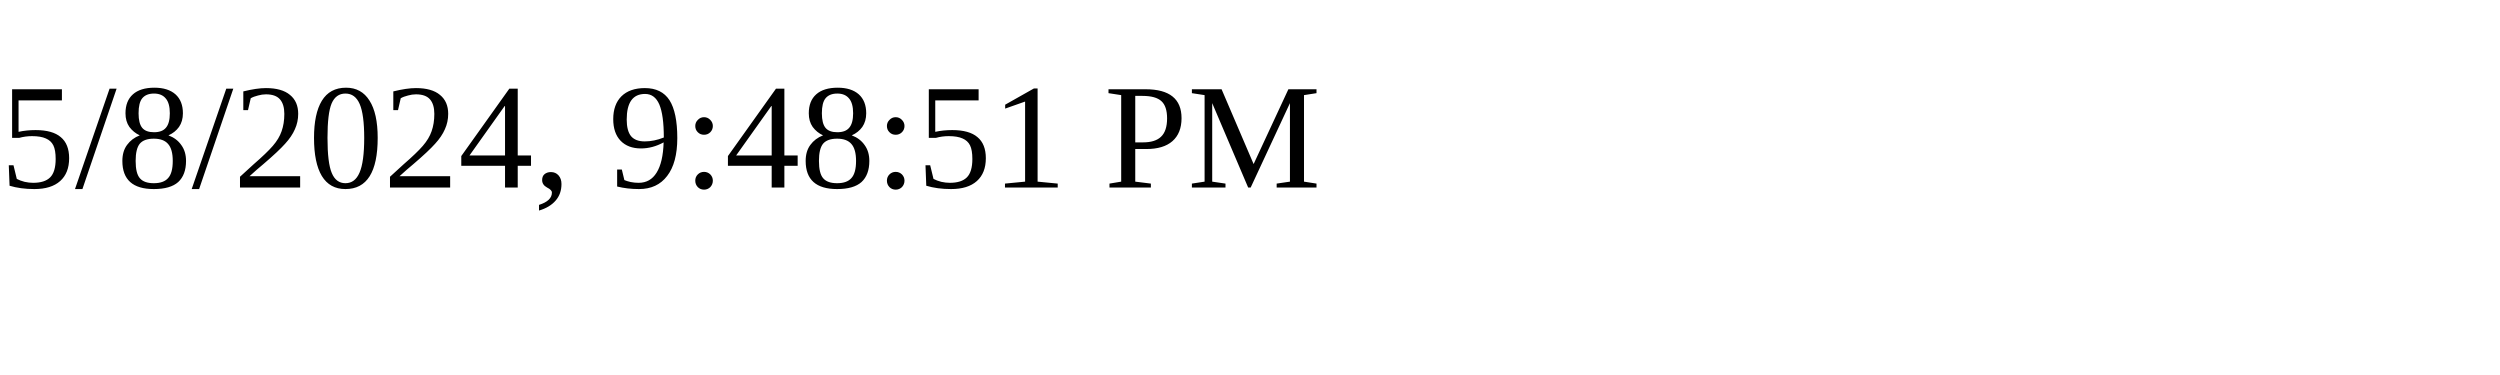
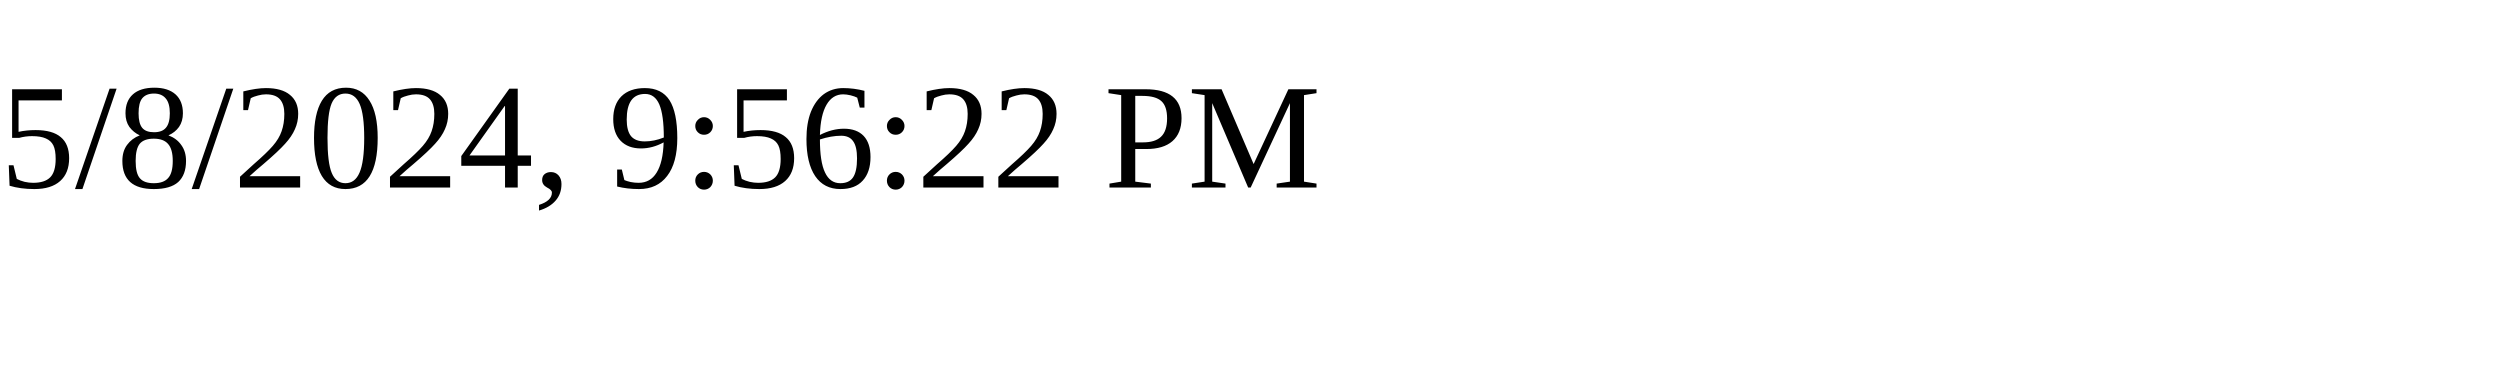
<svg xmlns="http://www.w3.org/2000/svg" height="30" width="200">
-   <text x="0" y="15">5/8/2024, 9:48:51 PM</text>
+   <text x="0" y="15">5/8/2024, 9:56:22 PM</text>
</svg>
